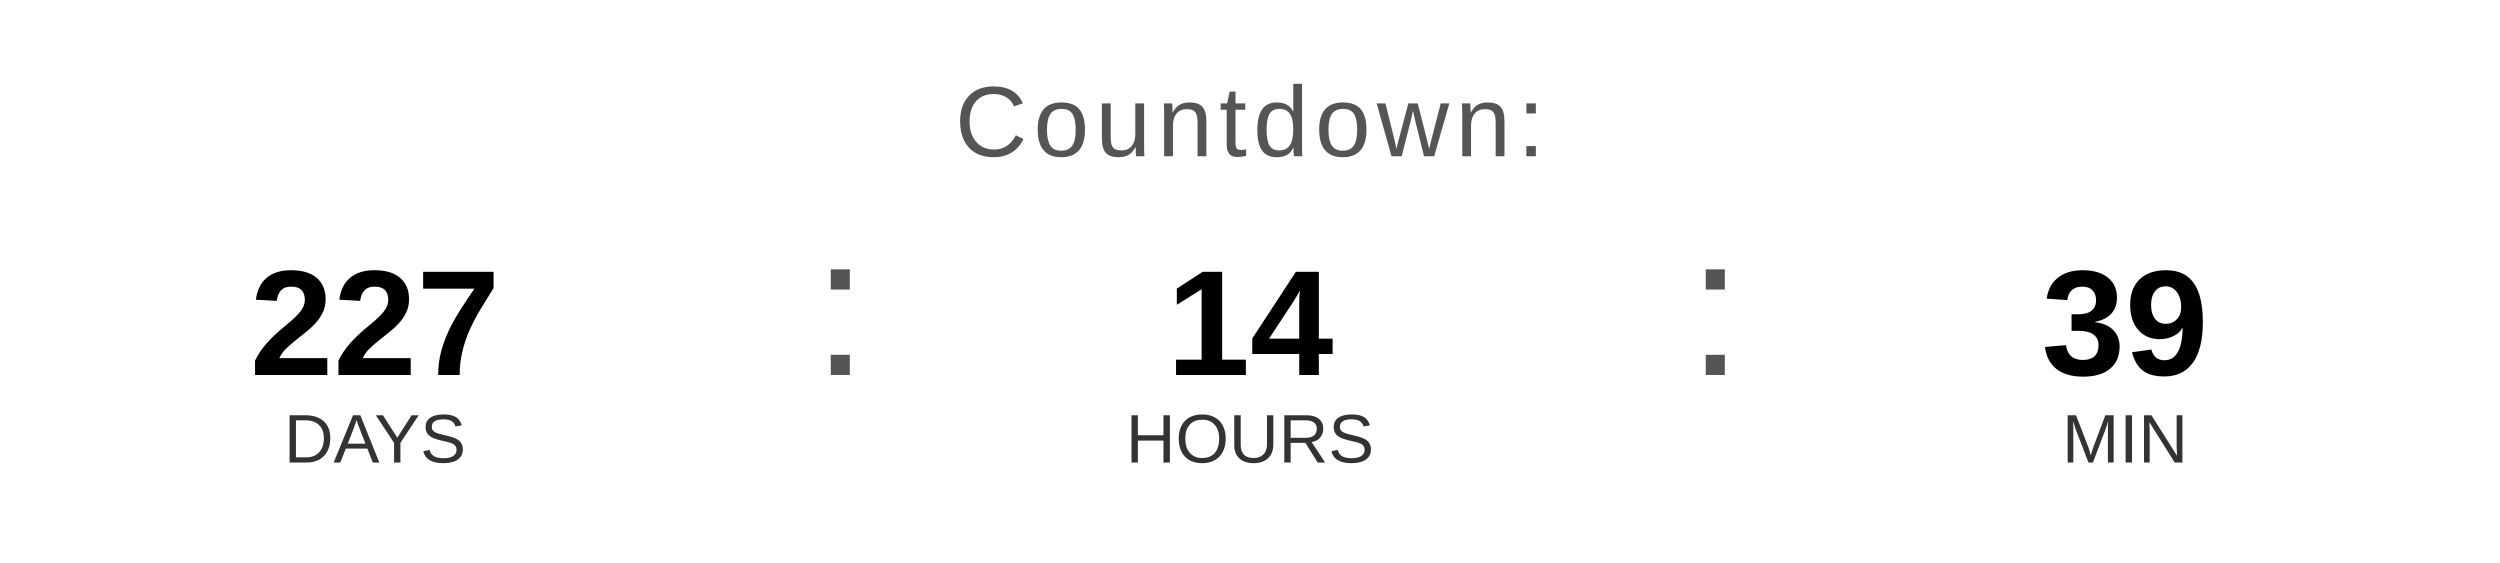
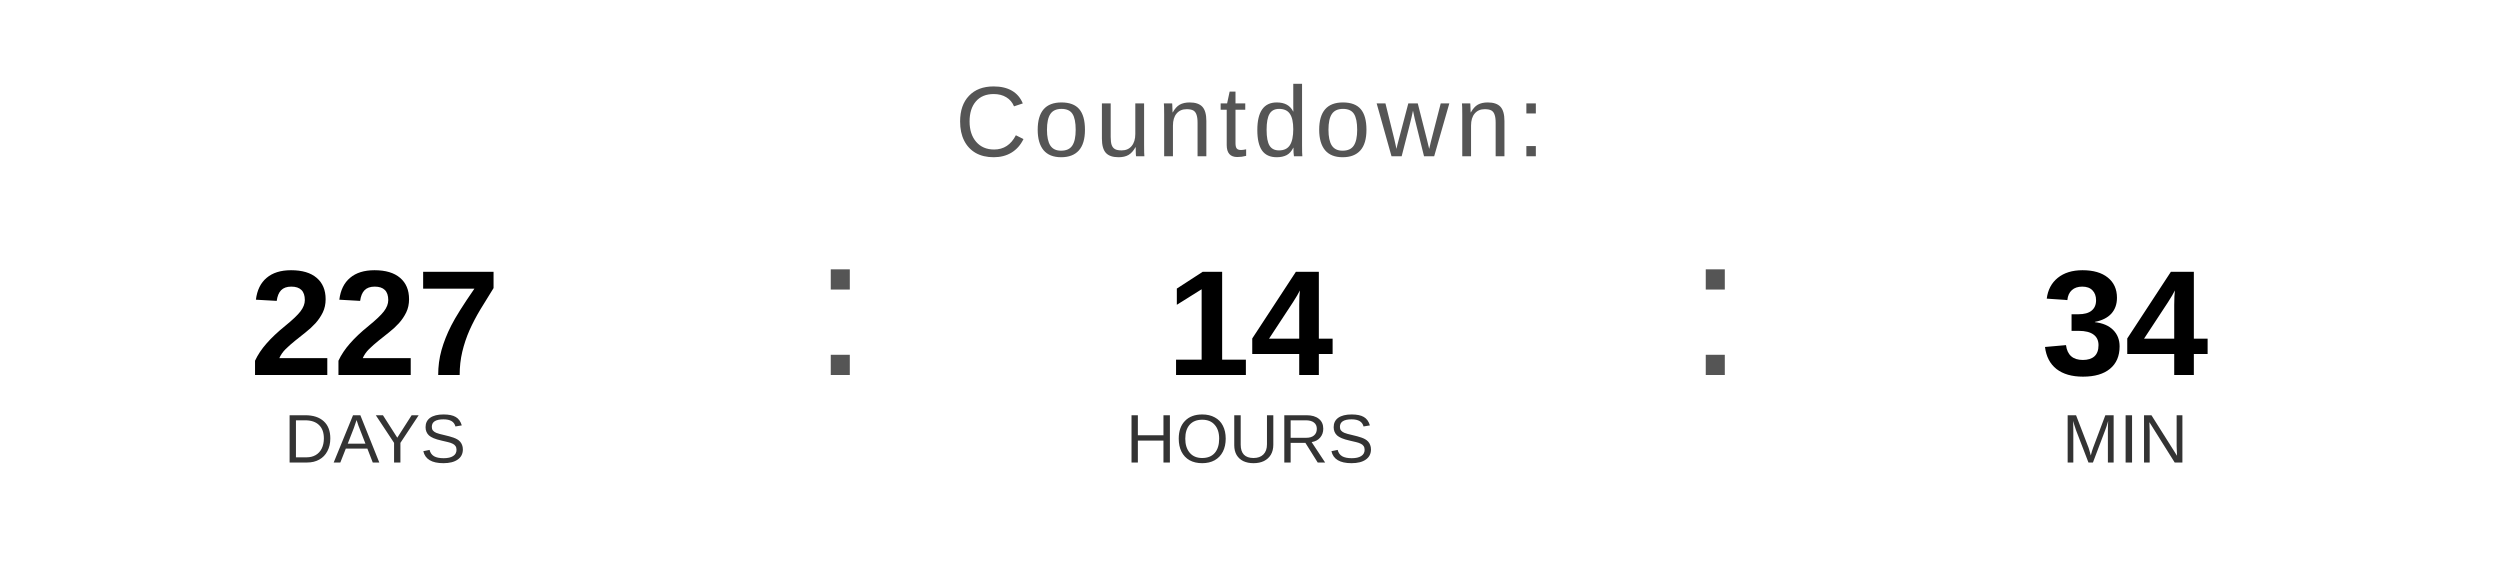
<svg xmlns="http://www.w3.org/2000/svg" width="400" height="90" viewBox="0 0 400 90">
  <text x="200" y="25" font-family="Arial, Helvetica, sans-serif" font-size="16" fill="#555555" text-anchor="middle" letter-spacing="1">
    Countdown:
  </text>
  <text x="60" y="60" font-family="Arial, Helvetica, sans-serif" font-size="24" font-weight="bold" fill="#000000" text-anchor="middle">227</text>
  <text x="60" y="74" font-family="Arial, Helvetica, sans-serif" font-size="11" fill="#333333" text-anchor="middle">DAYS</text>
  <text x="130" y="60" font-family="Arial, sans-serif" font-size="32" fill="#555555">:</text>
  <text x="200" y="60" font-family="Arial, Helvetica, sans-serif" font-size="24" font-weight="bold" fill="#000000" text-anchor="middle">14</text>
  <text x="200" y="74" font-family="Arial, Helvetica, sans-serif" font-size="11" fill="#333333" text-anchor="middle">HOURS</text>
  <text x="270" y="60" font-family="Arial, sans-serif" font-size="32" fill="#555555">:</text>
-   <text x="340" y="60" font-family="Arial, Helvetica, sans-serif" font-size="24" font-weight="bold" fill="#000000" text-anchor="middle">39</text>
+   <text x="340" y="60" font-family="Arial, Helvetica, sans-serif" font-size="24" font-weight="bold" fill="#000000" text-anchor="middle">34</text>
  <text x="340" y="74" font-family="Arial, Helvetica, sans-serif" font-size="11" fill="#333333" text-anchor="middle">MIN</text>
</svg>
